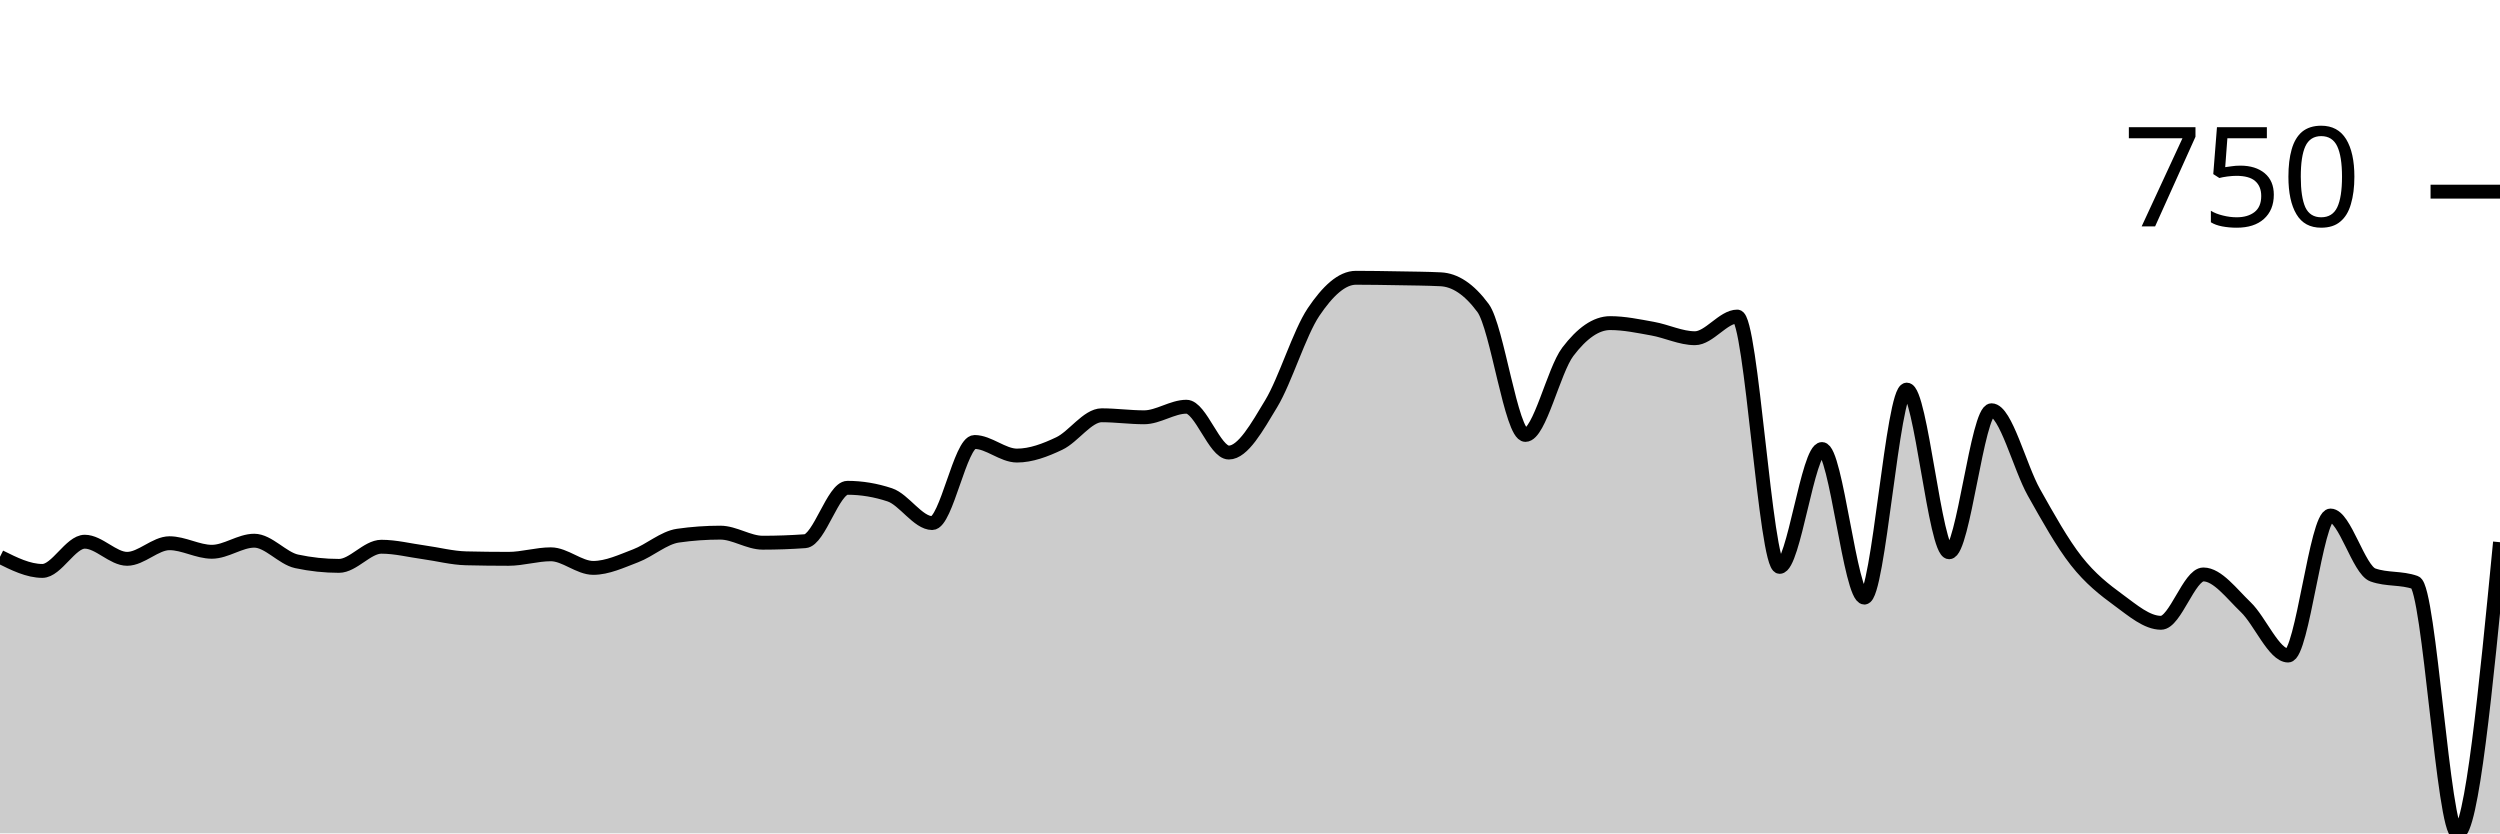
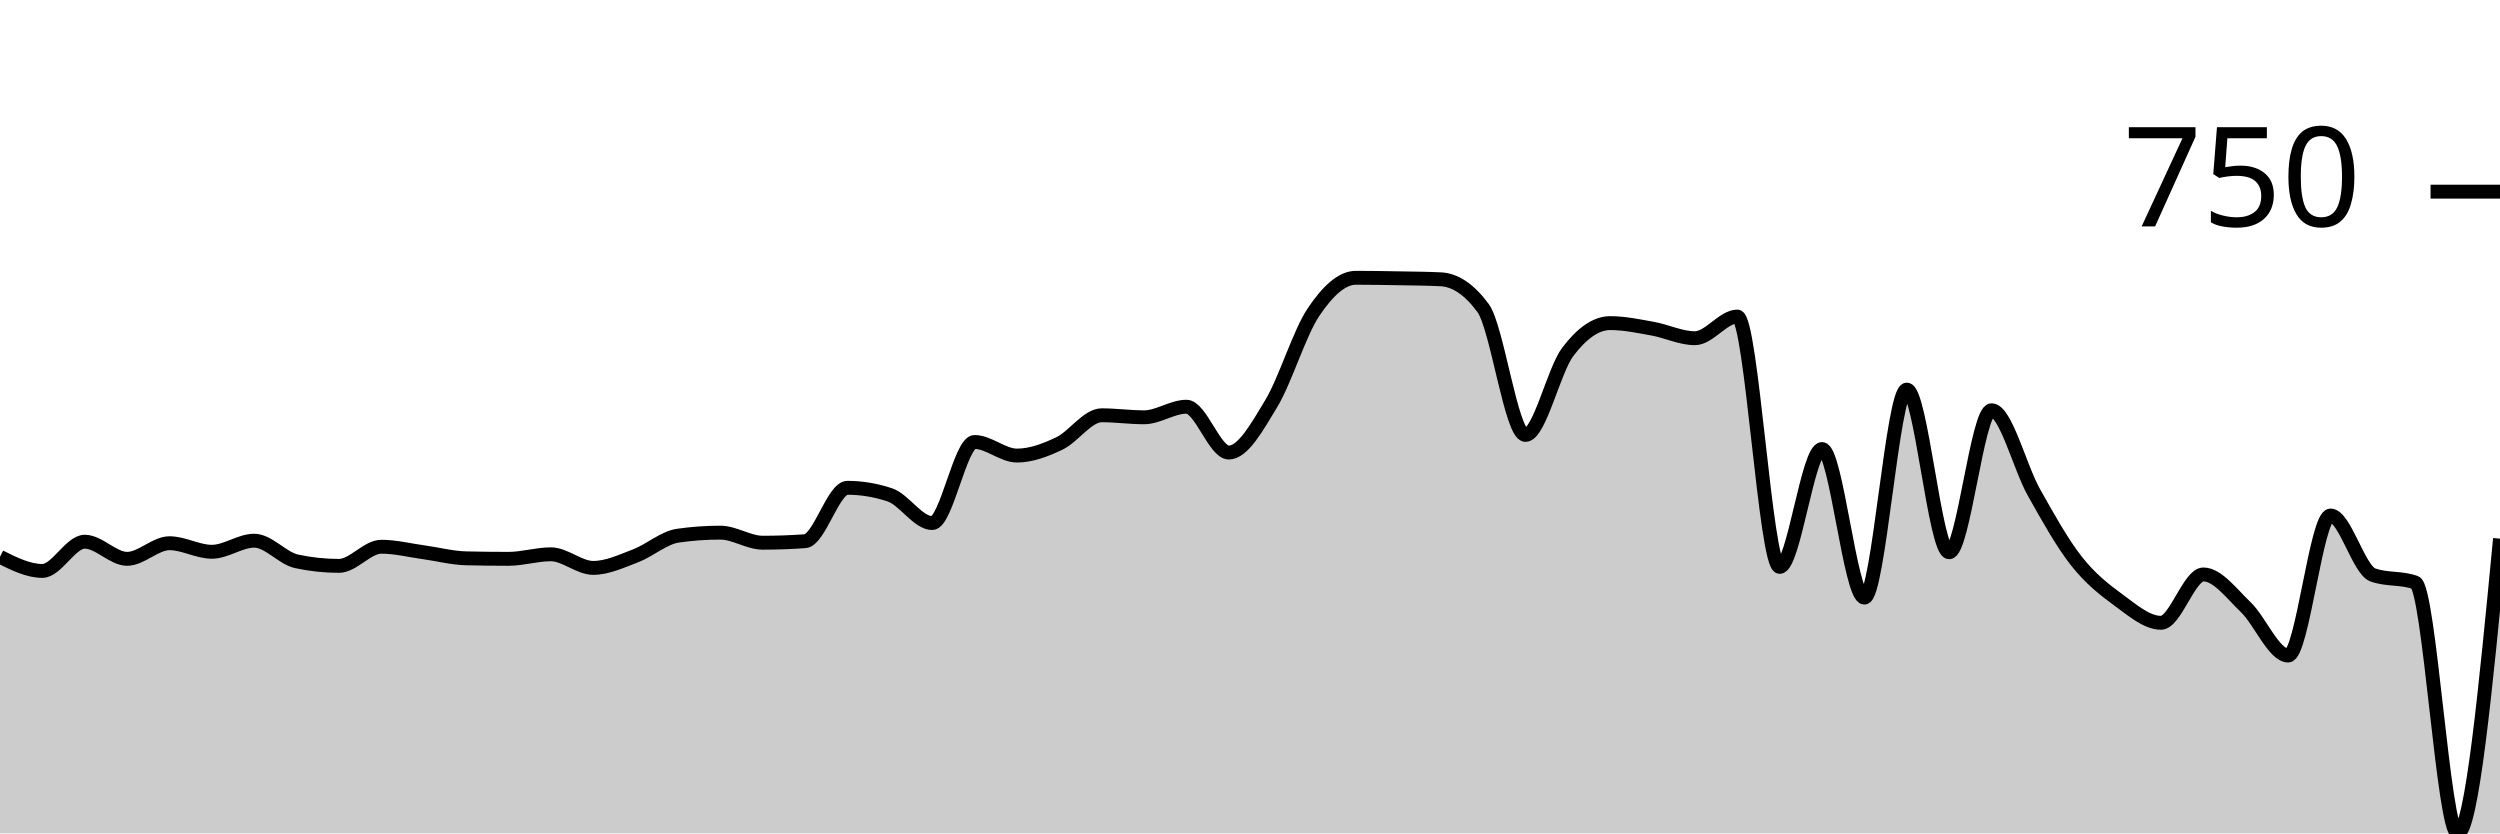
<svg xmlns="http://www.w3.org/2000/svg" viewBox="0 0 180 60">
  <g transform="translate(0,20)">
-     <path class="area" fill="rgba(0, 0, 0, 0.2)" d="M0,20.091C1.017,20.598,2.034,21.106,3.051,21.106C4.068,21.106,5.085,19.003,6.102,19.003C7.119,19.003,8.136,20.236,9.153,20.236C10.169,20.236,11.186,19.112,12.203,19.112C13.22,19.112,14.237,19.728,15.254,19.728C16.271,19.728,17.288,18.93,18.305,18.93C19.322,18.93,20.339,20.199,21.356,20.417C22.373,20.635,23.39,20.743,24.407,20.743C25.424,20.743,26.441,19.365,27.458,19.365C28.475,19.365,29.492,19.625,30.508,19.764C31.525,19.903,32.542,20.175,33.559,20.199C34.576,20.224,35.593,20.236,36.61,20.236C37.627,20.236,38.644,19.909,39.661,19.909C40.678,19.909,41.695,20.888,42.712,20.888C43.729,20.888,44.746,20.405,45.763,20.018C46.78,19.631,47.797,18.713,48.814,18.568C49.831,18.422,50.847,18.35,51.864,18.35C52.881,18.35,53.898,19.075,54.915,19.075C55.932,19.075,56.949,19.039,57.966,18.966C58.983,18.894,60,15.122,61.017,15.122C62.034,15.122,63.051,15.292,64.068,15.63C65.085,15.969,66.102,17.661,67.119,17.661C68.136,17.661,69.153,11.822,70.169,11.822C71.186,11.822,72.203,12.801,73.22,12.801C74.237,12.801,75.254,12.415,76.271,11.931C77.288,11.448,78.305,9.9,79.322,9.9C80.339,9.9,81.356,10.045,82.373,10.045C83.39,10.045,84.407,9.284,85.424,9.284C86.441,9.284,87.458,12.584,88.475,12.584C89.492,12.584,90.508,10.752,91.525,9.066C92.542,7.38,93.559,3.977,94.576,2.466C95.593,0.955,96.61,0,97.627,0C98.644,0,99.661,0.018,100.678,0.036C101.695,0.054,102.712,0.06,103.729,0.109C104.746,0.157,105.763,0.798,106.78,2.176C107.797,3.554,108.814,11.315,109.831,11.315C110.847,11.315,111.864,6.673,112.881,5.331C113.898,3.989,114.915,3.264,115.932,3.264C116.949,3.264,117.966,3.481,118.983,3.663C120,3.844,121.017,4.352,122.034,4.352C123.051,4.352,124.068,2.792,125.085,2.792C126.102,2.792,127.119,20.816,128.136,20.816C129.153,20.816,130.169,12.33,131.186,12.33C132.203,12.33,133.22,23.028,134.237,23.028C135.254,23.028,136.271,8.051,137.288,8.051C138.305,8.051,139.322,19.764,140.339,19.764C141.356,19.764,142.373,9.538,143.39,9.538C144.407,9.538,145.424,13.642,146.441,15.449C147.458,17.256,148.475,19.087,149.492,20.381C150.508,21.674,151.525,22.466,152.542,23.209C153.559,23.953,154.576,24.841,155.593,24.841C156.61,24.841,157.627,21.36,158.644,21.36C159.661,21.36,160.678,22.744,161.695,23.717C162.712,24.69,163.729,27.199,164.746,27.199C165.763,27.199,166.78,17.117,167.797,17.117C168.814,17.117,169.831,21.034,170.847,21.396C171.864,21.759,172.881,21.578,173.898,21.94C174.915,22.303,175.932,40,176.949,40C177.966,40,178.983,29.519,180,19.039L180,40C178.983,40,177.966,40,176.949,40C175.932,40,174.915,40,173.898,40C172.881,40,171.864,40,170.847,40C169.831,40,168.814,40,167.797,40C166.78,40,165.763,40,164.746,40C163.729,40,162.712,40,161.695,40C160.678,40,159.661,40,158.644,40C157.627,40,156.61,40,155.593,40C154.576,40,153.559,40,152.542,40C151.525,40,150.508,40,149.492,40C148.475,40,147.458,40,146.441,40C145.424,40,144.407,40,143.39,40C142.373,40,141.356,40,140.339,40C139.322,40,138.305,40,137.288,40C136.271,40,135.254,40,134.237,40C133.22,40,132.203,40,131.186,40C130.169,40,129.153,40,128.136,40C127.119,40,126.102,40,125.085,40C124.068,40,123.051,40,122.034,40C121.017,40,120,40,118.983,40C117.966,40,116.949,40,115.932,40C114.915,40,113.898,40,112.881,40C111.864,40,110.847,40,109.831,40C108.814,40,107.797,40,106.78,40C105.763,40,104.746,40,103.729,40C102.712,40,101.695,40,100.678,40C99.661,40,98.644,40,97.627,40C96.61,40,95.593,40,94.576,40C93.559,40,92.542,40,91.525,40C90.508,40,89.492,40,88.475,40C87.458,40,86.441,40,85.424,40C84.407,40,83.39,40,82.373,40C81.356,40,80.339,40,79.322,40C78.305,40,77.288,40,76.271,40C75.254,40,74.237,40,73.22,40C72.203,40,71.186,40,70.169,40C69.153,40,68.136,40,67.119,40C66.102,40,65.085,40,64.068,40C63.051,40,62.034,40,61.017,40C60,40,58.983,40,57.966,40C56.949,40,55.932,40,54.915,40C53.898,40,52.881,40,51.864,40C50.847,40,49.831,40,48.814,40C47.797,40,46.78,40,45.763,40C44.746,40,43.729,40,42.712,40C41.695,40,40.678,40,39.661,40C38.644,40,37.627,40,36.61,40C35.593,40,34.576,40,33.559,40C32.542,40,31.525,40,30.508,40C29.492,40,28.475,40,27.458,40C26.441,40,25.424,40,24.407,40C23.39,40,22.373,40,21.356,40C20.339,40,19.322,40,18.305,40C17.288,40,16.271,40,15.254,40C14.237,40,13.22,40,12.203,40C11.186,40,10.169,40,9.153,40C8.136,40,7.119,40,6.102,40C5.085,40,4.068,40,3.051,40C2.034,40,1.017,40,0,40Z" />
-     <path class="line" stroke="black" fill="none" d="M0,20.091C1.017,20.598,2.034,21.106,3.051,21.106C4.068,21.106,5.085,19.003,6.102,19.003C7.119,19.003,8.136,20.236,9.153,20.236C10.169,20.236,11.186,19.112,12.203,19.112C13.22,19.112,14.237,19.728,15.254,19.728C16.271,19.728,17.288,18.93,18.305,18.93C19.322,18.93,20.339,20.199,21.356,20.417C22.373,20.635,23.39,20.743,24.407,20.743C25.424,20.743,26.441,19.365,27.458,19.365C28.475,19.365,29.492,19.625,30.508,19.764C31.525,19.903,32.542,20.175,33.559,20.199C34.576,20.224,35.593,20.236,36.61,20.236C37.627,20.236,38.644,19.909,39.661,19.909C40.678,19.909,41.695,20.888,42.712,20.888C43.729,20.888,44.746,20.405,45.763,20.018C46.78,19.631,47.797,18.713,48.814,18.568C49.831,18.422,50.847,18.35,51.864,18.35C52.881,18.35,53.898,19.075,54.915,19.075C55.932,19.075,56.949,19.039,57.966,18.966C58.983,18.894,60,15.122,61.017,15.122C62.034,15.122,63.051,15.292,64.068,15.63C65.085,15.969,66.102,17.661,67.119,17.661C68.136,17.661,69.153,11.822,70.169,11.822C71.186,11.822,72.203,12.801,73.22,12.801C74.237,12.801,75.254,12.415,76.271,11.931C77.288,11.448,78.305,9.9,79.322,9.9C80.339,9.9,81.356,10.045,82.373,10.045C83.39,10.045,84.407,9.284,85.424,9.284C86.441,9.284,87.458,12.584,88.475,12.584C89.492,12.584,90.508,10.752,91.525,9.066C92.542,7.38,93.559,3.977,94.576,2.466C95.593,0.955,96.61,0,97.627,0C98.644,0,99.661,0.018,100.678,0.036C101.695,0.054,102.712,0.06,103.729,0.109C104.746,0.157,105.763,0.798,106.78,2.176C107.797,3.554,108.814,11.315,109.831,11.315C110.847,11.315,111.864,6.673,112.881,5.331C113.898,3.989,114.915,3.264,115.932,3.264C116.949,3.264,117.966,3.481,118.983,3.663C120,3.844,121.017,4.352,122.034,4.352C123.051,4.352,124.068,2.792,125.085,2.792C126.102,2.792,127.119,20.816,128.136,20.816C129.153,20.816,130.169,12.33,131.186,12.33C132.203,12.33,133.22,23.028,134.237,23.028C135.254,23.028,136.271,8.051,137.288,8.051C138.305,8.051,139.322,19.764,140.339,19.764C141.356,19.764,142.373,9.538,143.39,9.538C144.407,9.538,145.424,13.642,146.441,15.449C147.458,17.256,148.475,19.087,149.492,20.381C150.508,21.674,151.525,22.466,152.542,23.209C153.559,23.953,154.576,24.841,155.593,24.841C156.61,24.841,157.627,21.36,158.644,21.36C159.661,21.36,160.678,22.744,161.695,23.717C162.712,24.69,163.729,27.199,164.746,27.199C165.763,27.199,166.78,17.117,167.797,17.117C168.814,17.117,169.831,21.034,170.847,21.396C171.864,21.759,172.881,21.578,173.898,21.94C174.915,22.303,175.932,40,176.949,40C177.966,40,178.983,29.519,180,19.039" />
+     <path class="area" fill="rgba(0, 0, 0, 0.2)" d="M0,20.091C1.017,20.598,2.034,21.106,3.051,21.106C4.068,21.106,5.085,19.003,6.102,19.003C7.119,19.003,8.136,20.236,9.153,20.236C10.169,20.236,11.186,19.112,12.203,19.112C13.22,19.112,14.237,19.728,15.254,19.728C16.271,19.728,17.288,18.93,18.305,18.93C19.322,18.93,20.339,20.199,21.356,20.417C22.373,20.635,23.39,20.743,24.407,20.743C25.424,20.743,26.441,19.365,27.458,19.365C28.475,19.365,29.492,19.625,30.508,19.764C31.525,19.903,32.542,20.175,33.559,20.199C34.576,20.224,35.593,20.236,36.61,20.236C37.627,20.236,38.644,19.909,39.661,19.909C40.678,19.909,41.695,20.888,42.712,20.888C43.729,20.888,44.746,20.405,45.763,20.018C46.78,19.631,47.797,18.713,48.814,18.568C49.831,18.422,50.847,18.35,51.864,18.35C52.881,18.35,53.898,19.075,54.915,19.075C55.932,19.075,56.949,19.039,57.966,18.966C58.983,18.894,60,15.122,61.017,15.122C62.034,15.122,63.051,15.292,64.068,15.63C65.085,15.969,66.102,17.661,67.119,17.661C68.136,17.661,69.153,11.822,70.169,11.822C71.186,11.822,72.203,12.801,73.22,12.801C74.237,12.801,75.254,12.415,76.271,11.931C77.288,11.448,78.305,9.9,79.322,9.9C80.339,9.9,81.356,10.045,82.373,10.045C83.39,10.045,84.407,9.284,85.424,9.284C86.441,9.284,87.458,12.584,88.475,12.584C89.492,12.584,90.508,10.752,91.525,9.066C92.542,7.38,93.559,3.977,94.576,2.466C95.593,0.955,96.61,0,97.627,0C98.644,0,99.661,0.018,100.678,0.036C101.695,0.054,102.712,0.06,103.729,0.109C104.746,0.157,105.763,0.798,106.78,2.176C107.797,3.554,108.814,11.315,109.831,11.315C110.847,11.315,111.864,6.673,112.881,5.331C113.898,3.989,114.915,3.264,115.932,3.264C116.949,3.264,117.966,3.481,118.983,3.663C120,3.844,121.017,4.352,122.034,4.352C123.051,4.352,124.068,2.792,125.085,2.792C126.102,2.792,127.119,20.816,128.136,20.816C129.153,20.816,130.169,12.33,131.186,12.33C132.203,12.33,133.22,23.028,134.237,23.028C135.254,23.028,136.271,8.051,137.288,8.051C138.305,8.051,139.322,19.764,140.339,19.764C141.356,19.764,142.373,9.538,143.39,9.538C144.407,9.538,145.424,13.642,146.441,15.449C147.458,17.256,148.475,19.087,149.492,20.381C150.508,21.674,151.525,22.466,152.542,23.209C153.559,23.953,154.576,24.841,155.593,24.841C156.61,24.841,157.627,21.36,158.644,21.36C159.661,21.36,160.678,22.744,161.695,23.717C162.712,24.69,163.729,27.199,164.746,27.199C165.763,27.199,166.78,17.117,167.797,17.117C168.814,17.117,169.831,21.034,170.847,21.396C171.864,21.759,172.881,21.578,173.898,21.94C174.915,22.303,175.932,40,176.949,40C177.966,40,178.983,29.393,180,18.785L180,40C178.983,40,177.966,40,176.949,40C175.932,40,174.915,40,173.898,40C172.881,40,171.864,40,170.847,40C169.831,40,168.814,40,167.797,40C166.78,40,165.763,40,164.746,40C163.729,40,162.712,40,161.695,40C160.678,40,159.661,40,158.644,40C157.627,40,156.61,40,155.593,40C154.576,40,153.559,40,152.542,40C151.525,40,150.508,40,149.492,40C148.475,40,147.458,40,146.441,40C145.424,40,144.407,40,143.39,40C142.373,40,141.356,40,140.339,40C139.322,40,138.305,40,137.288,40C136.271,40,135.254,40,134.237,40C133.22,40,132.203,40,131.186,40C130.169,40,129.153,40,128.136,40C127.119,40,126.102,40,125.085,40C124.068,40,123.051,40,122.034,40C121.017,40,120,40,118.983,40C117.966,40,116.949,40,115.932,40C114.915,40,113.898,40,112.881,40C111.864,40,110.847,40,109.831,40C108.814,40,107.797,40,106.78,40C105.763,40,104.746,40,103.729,40C102.712,40,101.695,40,100.678,40C99.661,40,98.644,40,97.627,40C96.61,40,95.593,40,94.576,40C93.559,40,92.542,40,91.525,40C90.508,40,89.492,40,88.475,40C87.458,40,86.441,40,85.424,40C84.407,40,83.39,40,82.373,40C81.356,40,80.339,40,79.322,40C78.305,40,77.288,40,76.271,40C75.254,40,74.237,40,73.22,40C72.203,40,71.186,40,70.169,40C69.153,40,68.136,40,67.119,40C66.102,40,65.085,40,64.068,40C63.051,40,62.034,40,61.017,40C60,40,58.983,40,57.966,40C56.949,40,55.932,40,54.915,40C53.898,40,52.881,40,51.864,40C50.847,40,49.831,40,48.814,40C47.797,40,46.78,40,45.763,40C44.746,40,43.729,40,42.712,40C41.695,40,40.678,40,39.661,40C38.644,40,37.627,40,36.61,40C35.593,40,34.576,40,33.559,40C32.542,40,31.525,40,30.508,40C29.492,40,28.475,40,27.458,40C26.441,40,25.424,40,24.407,40C23.39,40,22.373,40,21.356,40C20.339,40,19.322,40,18.305,40C17.288,40,16.271,40,15.254,40C14.237,40,13.22,40,12.203,40C11.186,40,10.169,40,9.153,40C8.136,40,7.119,40,6.102,40C5.085,40,4.068,40,3.051,40C2.034,40,1.017,40,0,40Z" />
+     <path class="line" stroke="black" fill="none" d="M0,20.091C1.017,20.598,2.034,21.106,3.051,21.106C4.068,21.106,5.085,19.003,6.102,19.003C7.119,19.003,8.136,20.236,9.153,20.236C10.169,20.236,11.186,19.112,12.203,19.112C13.22,19.112,14.237,19.728,15.254,19.728C16.271,19.728,17.288,18.93,18.305,18.93C19.322,18.93,20.339,20.199,21.356,20.417C22.373,20.635,23.39,20.743,24.407,20.743C25.424,20.743,26.441,19.365,27.458,19.365C28.475,19.365,29.492,19.625,30.508,19.764C31.525,19.903,32.542,20.175,33.559,20.199C34.576,20.224,35.593,20.236,36.61,20.236C37.627,20.236,38.644,19.909,39.661,19.909C40.678,19.909,41.695,20.888,42.712,20.888C43.729,20.888,44.746,20.405,45.763,20.018C46.78,19.631,47.797,18.713,48.814,18.568C49.831,18.422,50.847,18.35,51.864,18.35C52.881,18.35,53.898,19.075,54.915,19.075C55.932,19.075,56.949,19.039,57.966,18.966C58.983,18.894,60,15.122,61.017,15.122C62.034,15.122,63.051,15.292,64.068,15.63C65.085,15.969,66.102,17.661,67.119,17.661C68.136,17.661,69.153,11.822,70.169,11.822C71.186,11.822,72.203,12.801,73.22,12.801C74.237,12.801,75.254,12.415,76.271,11.931C77.288,11.448,78.305,9.9,79.322,9.9C80.339,9.9,81.356,10.045,82.373,10.045C83.39,10.045,84.407,9.284,85.424,9.284C86.441,9.284,87.458,12.584,88.475,12.584C89.492,12.584,90.508,10.752,91.525,9.066C92.542,7.38,93.559,3.977,94.576,2.466C95.593,0.955,96.61,0,97.627,0C98.644,0,99.661,0.018,100.678,0.036C101.695,0.054,102.712,0.06,103.729,0.109C104.746,0.157,105.763,0.798,106.78,2.176C107.797,3.554,108.814,11.315,109.831,11.315C110.847,11.315,111.864,6.673,112.881,5.331C113.898,3.989,114.915,3.264,115.932,3.264C116.949,3.264,117.966,3.481,118.983,3.663C120,3.844,121.017,4.352,122.034,4.352C123.051,4.352,124.068,2.792,125.085,2.792C126.102,2.792,127.119,20.816,128.136,20.816C129.153,20.816,130.169,12.33,131.186,12.33C132.203,12.33,133.22,23.028,134.237,23.028C135.254,23.028,136.271,8.051,137.288,8.051C138.305,8.051,139.322,19.764,140.339,19.764C141.356,19.764,142.373,9.538,143.39,9.538C144.407,9.538,145.424,13.642,146.441,15.449C147.458,17.256,148.475,19.087,149.492,20.381C150.508,21.674,151.525,22.466,152.542,23.209C153.559,23.953,154.576,24.841,155.593,24.841C156.61,24.841,157.627,21.36,158.644,21.36C159.661,21.36,160.678,22.744,161.695,23.717C162.712,24.69,163.729,27.199,164.746,27.199C165.763,27.199,166.78,17.117,167.797,17.117C168.814,17.117,169.831,21.034,170.847,21.396C171.864,21.759,172.881,21.578,173.898,21.94C174.915,22.303,175.932,40,176.949,40C177.966,40,178.983,29.393,180,18.785" />
    <path class="axis-ceiling" stroke-width="1" stroke="black" fill="none" d="M175,-6.201L180,-6.201" />
    <text class="axis-ceiling-label" font-family="sans-serif" text-anchor="end" font-size="10px" x="170" y="-3.701">750</text>
  </g>
</svg>
